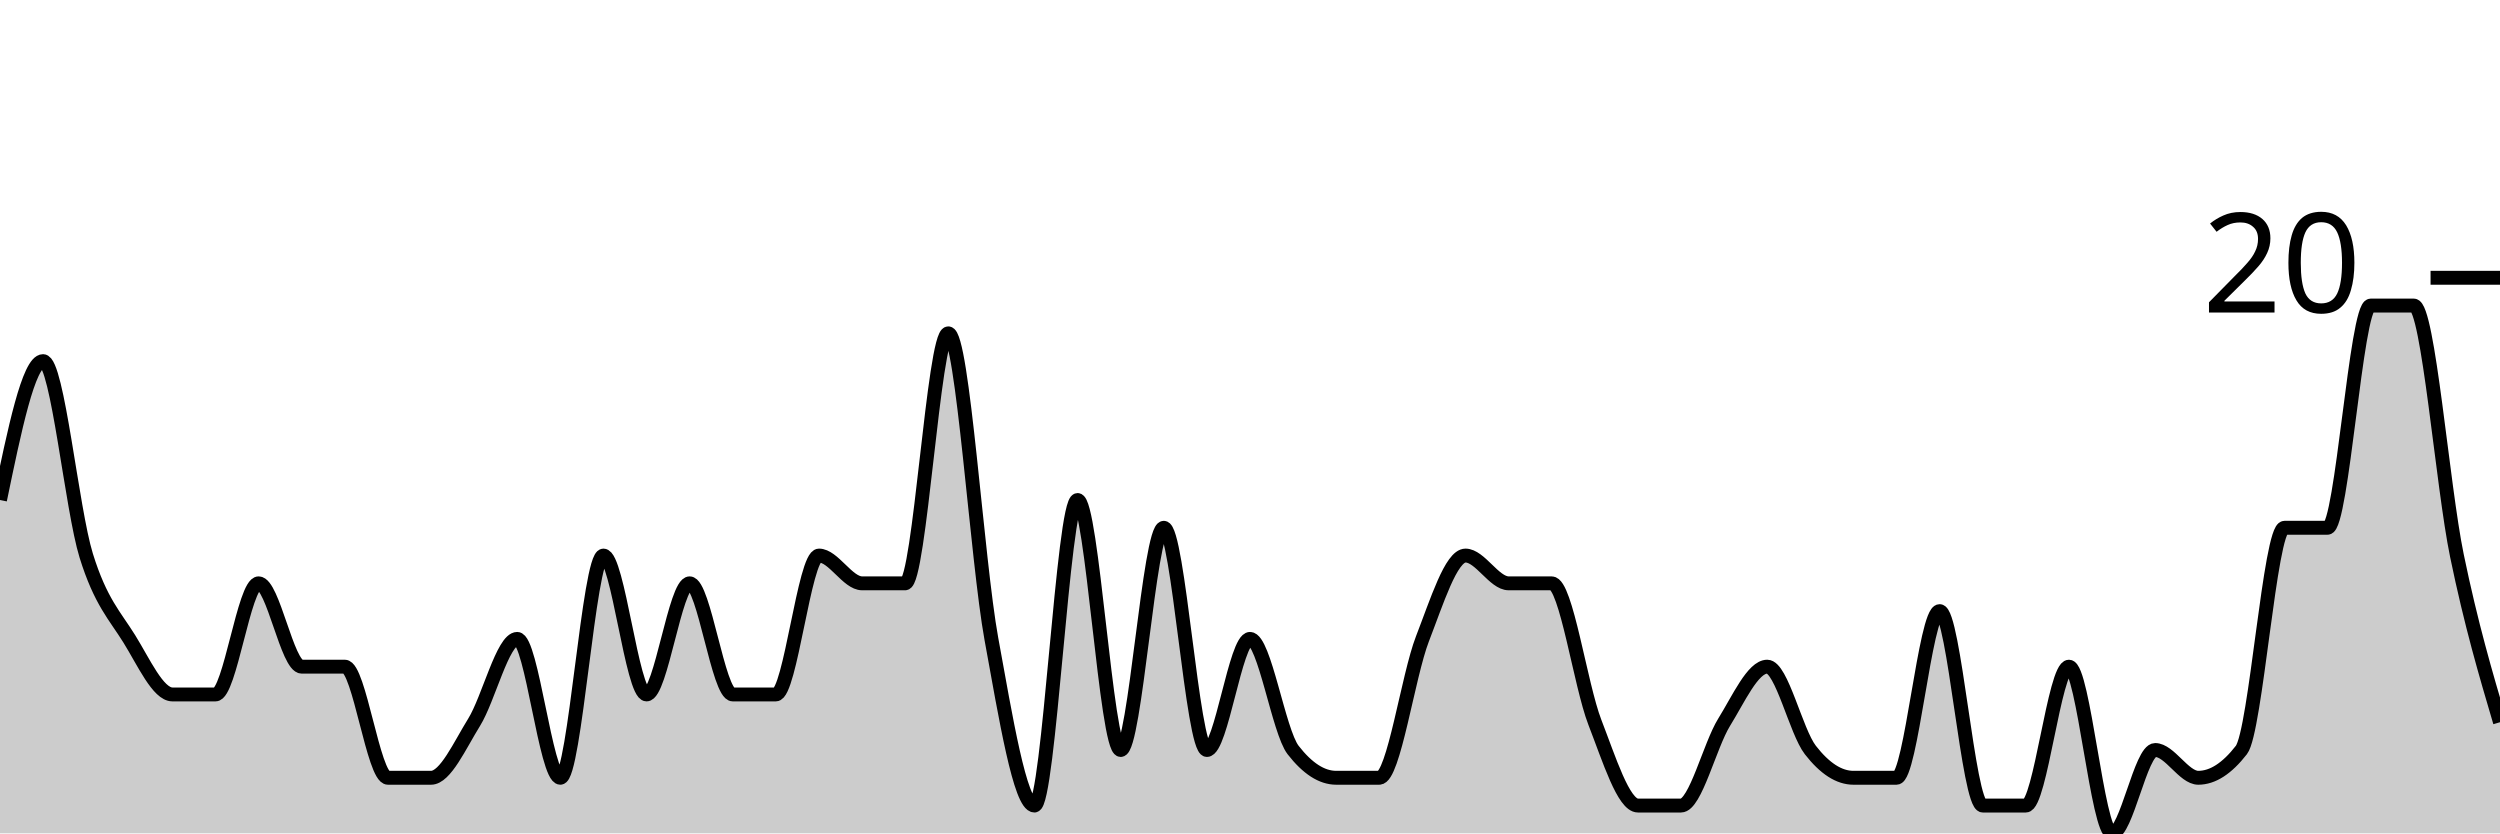
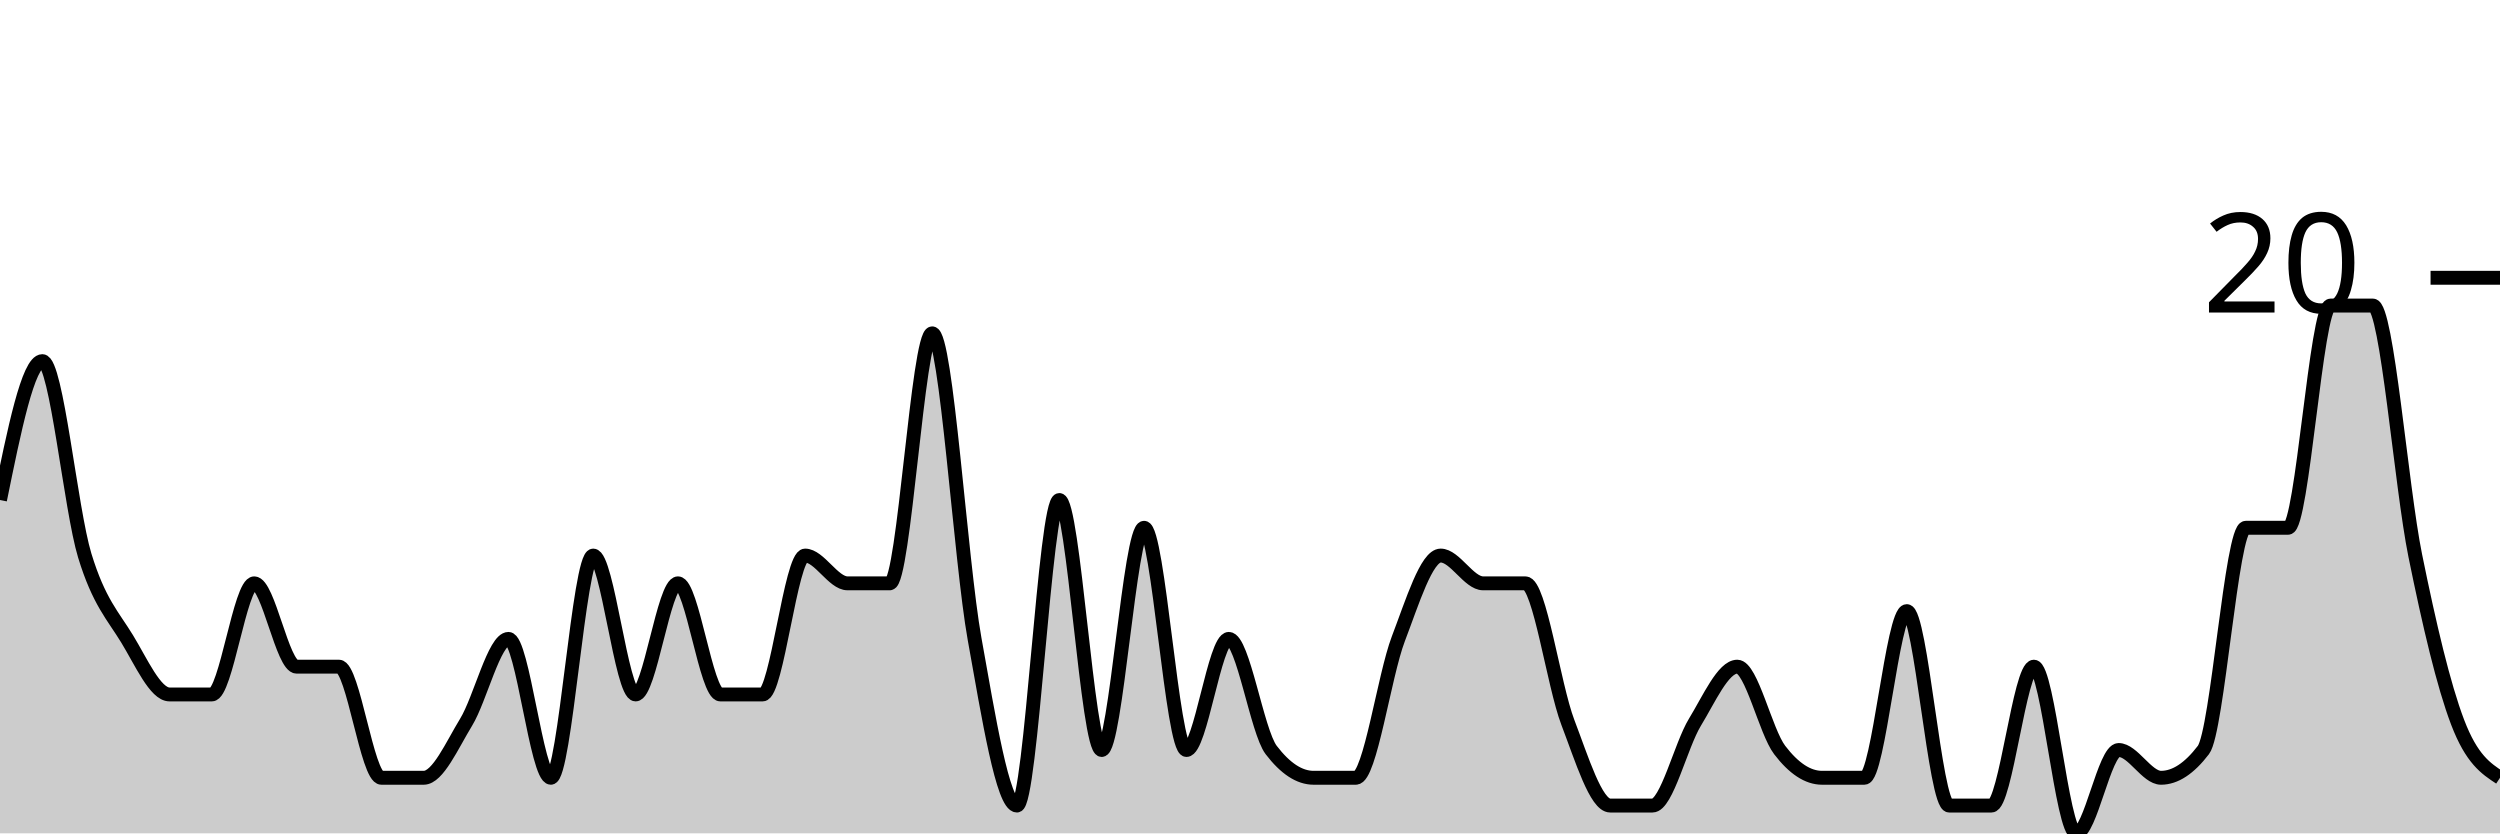
<svg xmlns="http://www.w3.org/2000/svg" viewBox="0 0 180 60">
  <g transform="translate(0,20)">
-     <path class="area" fill="rgba(0, 0, 0, 0.2)" d="M0,16C1.034,11,2.069,6,3.103,6C4.138,6,5.172,16.667,6.207,20C7.241,23.333,8.276,24.333,9.31,26C10.345,27.667,11.379,30,12.414,30C13.448,30,14.483,30,15.517,30C16.552,30,17.586,22,18.621,22C19.655,22,20.69,28,21.724,28C22.759,28,23.793,28,24.828,28C25.862,28,26.897,36,27.931,36C28.966,36,30,36,31.034,36C32.069,36,33.103,33.667,34.138,32C35.172,30.333,36.207,26,37.241,26C38.276,26,39.31,36,40.345,36C41.379,36,42.414,20,43.448,20C44.483,20,45.517,30,46.552,30C47.586,30,48.621,22,49.655,22C50.69,22,51.724,30,52.759,30C53.793,30,54.828,30,55.862,30C56.897,30,57.931,20,58.966,20C60,20,61.034,22,62.069,22C63.103,22,64.138,22,65.172,22C66.207,22,67.241,4,68.276,4C69.31,4,70.345,20.333,71.379,26C72.414,31.667,73.448,38,74.483,38C75.517,38,76.552,16,77.586,16C78.621,16,79.655,34,80.69,34C81.724,34,82.759,18,83.793,18C84.828,18,85.862,34,86.897,34C87.931,34,88.966,26,90,26C91.034,26,92.069,32.667,93.103,34C94.138,35.333,95.172,36,96.207,36C97.241,36,98.276,36,99.31,36C100.345,36,101.379,28.667,102.414,26C103.448,23.333,104.483,20,105.517,20C106.552,20,107.586,22,108.621,22C109.655,22,110.69,22,111.724,22C112.759,22,113.793,29.333,114.828,32C115.862,34.667,116.897,38,117.931,38C118.966,38,120,38,121.034,38C122.069,38,123.103,33.667,124.138,32C125.172,30.333,126.207,28,127.241,28C128.276,28,129.31,32.667,130.345,34C131.379,35.333,132.414,36,133.448,36C134.483,36,135.517,36,136.552,36C137.586,36,138.621,24,139.655,24C140.69,24,141.724,38,142.759,38C143.793,38,144.828,38,145.862,38C146.897,38,147.931,28,148.966,28C150,28,151.034,40,152.069,40C153.103,40,154.138,34,155.172,34C156.207,34,157.241,36,158.276,36C159.31,36,160.345,35.333,161.379,34C162.414,32.667,163.448,18,164.483,18C165.517,18,166.552,18,167.586,18C168.621,18,169.655,2,170.69,2C171.724,2,172.759,2,173.793,2C174.828,2,175.862,15,176.897,20C177.931,25,178.966,28.5,180,32L180,40C178.966,40,177.931,40,176.897,40C175.862,40,174.828,40,173.793,40C172.759,40,171.724,40,170.69,40C169.655,40,168.621,40,167.586,40C166.552,40,165.517,40,164.483,40C163.448,40,162.414,40,161.379,40C160.345,40,159.31,40,158.276,40C157.241,40,156.207,40,155.172,40C154.138,40,153.103,40,152.069,40C151.034,40,150,40,148.966,40C147.931,40,146.897,40,145.862,40C144.828,40,143.793,40,142.759,40C141.724,40,140.69,40,139.655,40C138.621,40,137.586,40,136.552,40C135.517,40,134.483,40,133.448,40C132.414,40,131.379,40,130.345,40C129.31,40,128.276,40,127.241,40C126.207,40,125.172,40,124.138,40C123.103,40,122.069,40,121.034,40C120,40,118.966,40,117.931,40C116.897,40,115.862,40,114.828,40C113.793,40,112.759,40,111.724,40C110.69,40,109.655,40,108.621,40C107.586,40,106.552,40,105.517,40C104.483,40,103.448,40,102.414,40C101.379,40,100.345,40,99.31,40C98.276,40,97.241,40,96.207,40C95.172,40,94.138,40,93.103,40C92.069,40,91.034,40,90,40C88.966,40,87.931,40,86.897,40C85.862,40,84.828,40,83.793,40C82.759,40,81.724,40,80.69,40C79.655,40,78.621,40,77.586,40C76.552,40,75.517,40,74.483,40C73.448,40,72.414,40,71.379,40C70.345,40,69.31,40,68.276,40C67.241,40,66.207,40,65.172,40C64.138,40,63.103,40,62.069,40C61.034,40,60,40,58.966,40C57.931,40,56.897,40,55.862,40C54.828,40,53.793,40,52.759,40C51.724,40,50.69,40,49.655,40C48.621,40,47.586,40,46.552,40C45.517,40,44.483,40,43.448,40C42.414,40,41.379,40,40.345,40C39.31,40,38.276,40,37.241,40C36.207,40,35.172,40,34.138,40C33.103,40,32.069,40,31.034,40C30,40,28.966,40,27.931,40C26.897,40,25.862,40,24.828,40C23.793,40,22.759,40,21.724,40C20.69,40,19.655,40,18.621,40C17.586,40,16.552,40,15.517,40C14.483,40,13.448,40,12.414,40C11.379,40,10.345,40,9.31,40C8.276,40,7.241,40,6.207,40C5.172,40,4.138,40,3.103,40C2.069,40,1.034,40,0,40Z" />
-     <path class="line" stroke="black" fill="none" d="M0,16C1.034,11,2.069,6,3.103,6C4.138,6,5.172,16.667,6.207,20C7.241,23.333,8.276,24.333,9.31,26C10.345,27.667,11.379,30,12.414,30C13.448,30,14.483,30,15.517,30C16.552,30,17.586,22,18.621,22C19.655,22,20.69,28,21.724,28C22.759,28,23.793,28,24.828,28C25.862,28,26.897,36,27.931,36C28.966,36,30,36,31.034,36C32.069,36,33.103,33.667,34.138,32C35.172,30.333,36.207,26,37.241,26C38.276,26,39.31,36,40.345,36C41.379,36,42.414,20,43.448,20C44.483,20,45.517,30,46.552,30C47.586,30,48.621,22,49.655,22C50.69,22,51.724,30,52.759,30C53.793,30,54.828,30,55.862,30C56.897,30,57.931,20,58.966,20C60,20,61.034,22,62.069,22C63.103,22,64.138,22,65.172,22C66.207,22,67.241,4,68.276,4C69.31,4,70.345,20.333,71.379,26C72.414,31.667,73.448,38,74.483,38C75.517,38,76.552,16,77.586,16C78.621,16,79.655,34,80.69,34C81.724,34,82.759,18,83.793,18C84.828,18,85.862,34,86.897,34C87.931,34,88.966,26,90,26C91.034,26,92.069,32.667,93.103,34C94.138,35.333,95.172,36,96.207,36C97.241,36,98.276,36,99.31,36C100.345,36,101.379,28.667,102.414,26C103.448,23.333,104.483,20,105.517,20C106.552,20,107.586,22,108.621,22C109.655,22,110.69,22,111.724,22C112.759,22,113.793,29.333,114.828,32C115.862,34.667,116.897,38,117.931,38C118.966,38,120,38,121.034,38C122.069,38,123.103,33.667,124.138,32C125.172,30.333,126.207,28,127.241,28C128.276,28,129.31,32.667,130.345,34C131.379,35.333,132.414,36,133.448,36C134.483,36,135.517,36,136.552,36C137.586,36,138.621,24,139.655,24C140.69,24,141.724,38,142.759,38C143.793,38,144.828,38,145.862,38C146.897,38,147.931,28,148.966,28C150,28,151.034,40,152.069,40C153.103,40,154.138,34,155.172,34C156.207,34,157.241,36,158.276,36C159.31,36,160.345,35.333,161.379,34C162.414,32.667,163.448,18,164.483,18C165.517,18,166.552,18,167.586,18C168.621,18,169.655,2,170.69,2C171.724,2,172.759,2,173.793,2C174.828,2,175.862,15,176.897,20C177.931,25,178.966,28.5,180,32" />
+     <path class="area" fill="rgba(0, 0, 0, 0.2)" d="M0,16C1.017,11,2.034,6,3.051,6C4.068,6,5.085,16.667,6.102,20C7.119,23.333,8.136,24.333,9.153,26C10.169,27.667,11.186,30,12.203,30C13.22,30,14.237,30,15.254,30C16.271,30,17.288,22,18.305,22C19.322,22,20.339,28,21.356,28C22.373,28,23.39,28,24.407,28C25.424,28,26.441,36,27.458,36C28.475,36,29.492,36,30.508,36C31.525,36,32.542,33.667,33.559,32C34.576,30.333,35.593,26,36.61,26C37.627,26,38.644,36,39.661,36C40.678,36,41.695,20,42.712,20C43.729,20,44.746,30,45.763,30C46.78,30,47.797,22,48.814,22C49.831,22,50.847,30,51.864,30C52.881,30,53.898,30,54.915,30C55.932,30,56.949,20,57.966,20C58.983,20,60,22,61.017,22C62.034,22,63.051,22,64.068,22C65.085,22,66.102,4,67.119,4C68.136,4,69.153,20.333,70.169,26C71.186,31.667,72.203,38,73.22,38C74.237,38,75.254,16,76.271,16C77.288,16,78.305,34,79.322,34C80.339,34,81.356,18,82.373,18C83.39,18,84.407,34,85.424,34C86.441,34,87.458,26,88.475,26C89.492,26,90.508,32.667,91.525,34C92.542,35.333,93.559,36,94.576,36C95.593,36,96.61,36,97.627,36C98.644,36,99.661,28.667,100.678,26C101.695,23.333,102.712,20,103.729,20C104.746,20,105.763,22,106.78,22C107.797,22,108.814,22,109.831,22C110.847,22,111.864,29.333,112.881,32C113.898,34.667,114.915,38,115.932,38C116.949,38,117.966,38,118.983,38C120,38,121.017,33.667,122.034,32C123.051,30.333,124.068,28,125.085,28C126.102,28,127.119,32.667,128.136,34C129.153,35.333,130.169,36,131.186,36C132.203,36,133.22,36,134.237,36C135.254,36,136.271,24,137.288,24C138.305,24,139.322,38,140.339,38C141.356,38,142.373,38,143.39,38C144.407,38,145.424,28,146.441,28C147.458,28,148.475,40,149.492,40C150.508,40,151.525,34,152.542,34C153.559,34,154.576,36,155.593,36C156.61,36,157.627,35.333,158.644,34C159.661,32.667,160.678,18,161.695,18C162.712,18,163.729,18,164.746,18C165.763,18,166.78,2,167.797,2C168.814,2,169.831,2,170.847,2C171.864,2,172.881,15,173.898,20C174.915,25,175.932,29.333,176.949,32C177.966,34.667,178.983,35.333,180,36L180,40C178.983,40,177.966,40,176.949,40C175.932,40,174.915,40,173.898,40C172.881,40,171.864,40,170.847,40C169.831,40,168.814,40,167.797,40C166.78,40,165.763,40,164.746,40C163.729,40,162.712,40,161.695,40C160.678,40,159.661,40,158.644,40C157.627,40,156.61,40,155.593,40C154.576,40,153.559,40,152.542,40C151.525,40,150.508,40,149.492,40C148.475,40,147.458,40,146.441,40C145.424,40,144.407,40,143.39,40C142.373,40,141.356,40,140.339,40C139.322,40,138.305,40,137.288,40C136.271,40,135.254,40,134.237,40C133.22,40,132.203,40,131.186,40C130.169,40,129.153,40,128.136,40C127.119,40,126.102,40,125.085,40C124.068,40,123.051,40,122.034,40C121.017,40,120,40,118.983,40C117.966,40,116.949,40,115.932,40C114.915,40,113.898,40,112.881,40C111.864,40,110.847,40,109.831,40C108.814,40,107.797,40,106.78,40C105.763,40,104.746,40,103.729,40C102.712,40,101.695,40,100.678,40C99.661,40,98.644,40,97.627,40C96.61,40,95.593,40,94.576,40C93.559,40,92.542,40,91.525,40C90.508,40,89.492,40,88.475,40C87.458,40,86.441,40,85.424,40C84.407,40,83.39,40,82.373,40C81.356,40,80.339,40,79.322,40C78.305,40,77.288,40,76.271,40C75.254,40,74.237,40,73.22,40C72.203,40,71.186,40,70.169,40C69.153,40,68.136,40,67.119,40C66.102,40,65.085,40,64.068,40C63.051,40,62.034,40,61.017,40C60,40,58.983,40,57.966,40C56.949,40,55.932,40,54.915,40C53.898,40,52.881,40,51.864,40C50.847,40,49.831,40,48.814,40C47.797,40,46.78,40,45.763,40C44.746,40,43.729,40,42.712,40C41.695,40,40.678,40,39.661,40C38.644,40,37.627,40,36.61,40C35.593,40,34.576,40,33.559,40C32.542,40,31.525,40,30.508,40C29.492,40,28.475,40,27.458,40C26.441,40,25.424,40,24.407,40C23.39,40,22.373,40,21.356,40C20.339,40,19.322,40,18.305,40C17.288,40,16.271,40,15.254,40C14.237,40,13.22,40,12.203,40C11.186,40,10.169,40,9.153,40C8.136,40,7.119,40,6.102,40C5.085,40,4.068,40,3.051,40C2.034,40,1.017,40,0,40Z" />
+     <path class="line" stroke="black" fill="none" d="M0,16C1.017,11,2.034,6,3.051,6C4.068,6,5.085,16.667,6.102,20C7.119,23.333,8.136,24.333,9.153,26C10.169,27.667,11.186,30,12.203,30C13.22,30,14.237,30,15.254,30C16.271,30,17.288,22,18.305,22C19.322,22,20.339,28,21.356,28C22.373,28,23.39,28,24.407,28C25.424,28,26.441,36,27.458,36C28.475,36,29.492,36,30.508,36C31.525,36,32.542,33.667,33.559,32C34.576,30.333,35.593,26,36.61,26C37.627,26,38.644,36,39.661,36C40.678,36,41.695,20,42.712,20C43.729,20,44.746,30,45.763,30C46.78,30,47.797,22,48.814,22C49.831,22,50.847,30,51.864,30C52.881,30,53.898,30,54.915,30C55.932,30,56.949,20,57.966,20C58.983,20,60,22,61.017,22C62.034,22,63.051,22,64.068,22C65.085,22,66.102,4,67.119,4C68.136,4,69.153,20.333,70.169,26C71.186,31.667,72.203,38,73.22,38C74.237,38,75.254,16,76.271,16C77.288,16,78.305,34,79.322,34C80.339,34,81.356,18,82.373,18C83.39,18,84.407,34,85.424,34C86.441,34,87.458,26,88.475,26C89.492,26,90.508,32.667,91.525,34C92.542,35.333,93.559,36,94.576,36C95.593,36,96.61,36,97.627,36C98.644,36,99.661,28.667,100.678,26C101.695,23.333,102.712,20,103.729,20C104.746,20,105.763,22,106.78,22C107.797,22,108.814,22,109.831,22C110.847,22,111.864,29.333,112.881,32C113.898,34.667,114.915,38,115.932,38C116.949,38,117.966,38,118.983,38C120,38,121.017,33.667,122.034,32C123.051,30.333,124.068,28,125.085,28C126.102,28,127.119,32.667,128.136,34C129.153,35.333,130.169,36,131.186,36C132.203,36,133.22,36,134.237,36C135.254,36,136.271,24,137.288,24C138.305,24,139.322,38,140.339,38C141.356,38,142.373,38,143.39,38C144.407,38,145.424,28,146.441,28C147.458,28,148.475,40,149.492,40C150.508,40,151.525,34,152.542,34C153.559,34,154.576,36,155.593,36C156.61,36,157.627,35.333,158.644,34C159.661,32.667,160.678,18,161.695,18C162.712,18,163.729,18,164.746,18C165.763,18,166.78,2,167.797,2C168.814,2,169.831,2,170.847,2C171.864,2,172.881,15,173.898,20C174.915,25,175.932,29.333,176.949,32C177.966,34.667,178.983,35.333,180,36" />
    <path class="axis-ceiling" stroke-width="1" stroke="black" fill="none" d="M175,0L180,0" />
    <text class="axis-ceiling-label" font-family="sans-serif" text-anchor="end" font-size="10px" x="170" y="2.5">20</text>
  </g>
</svg>
